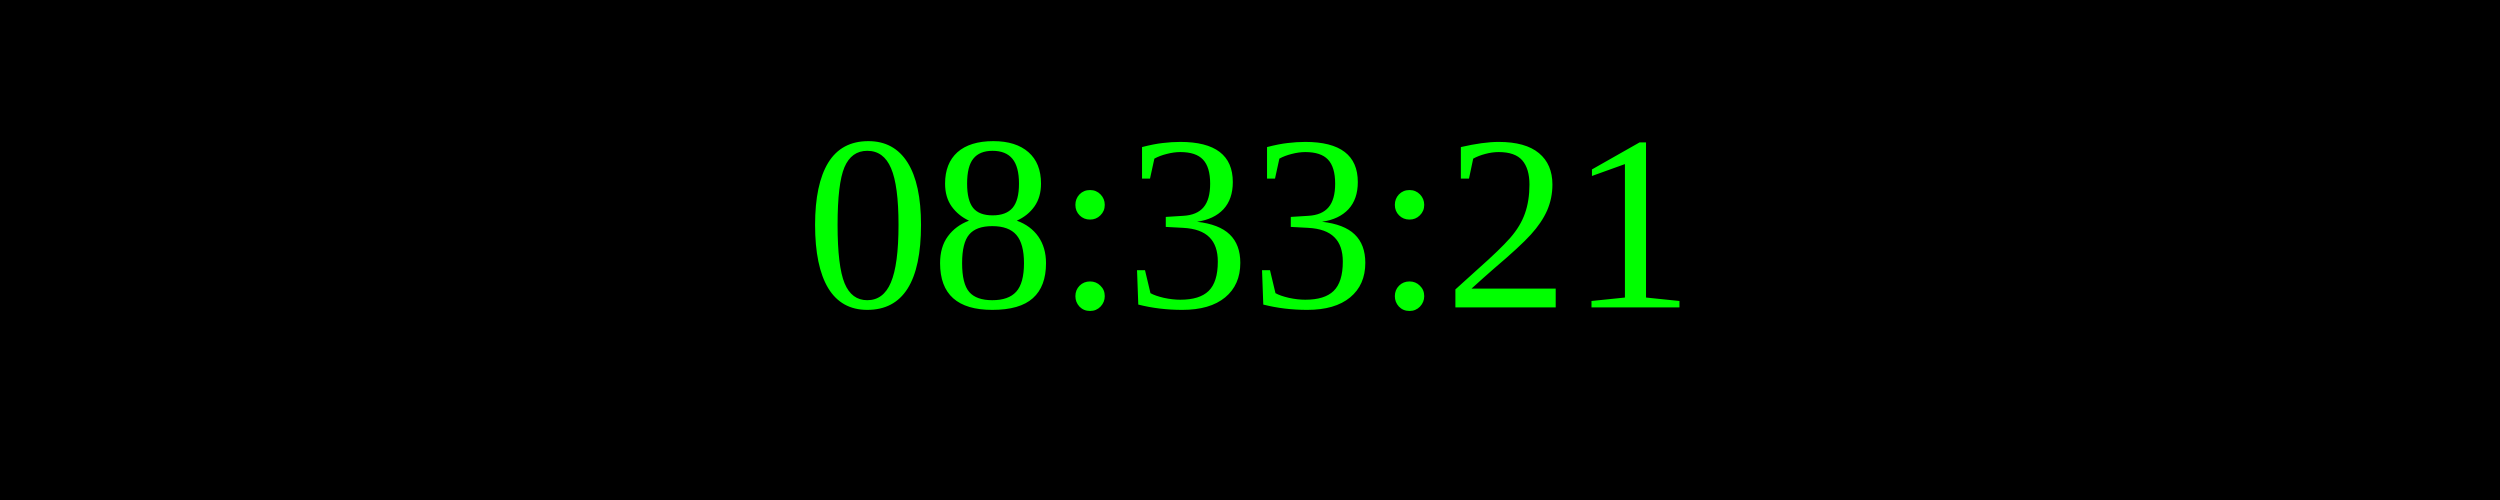
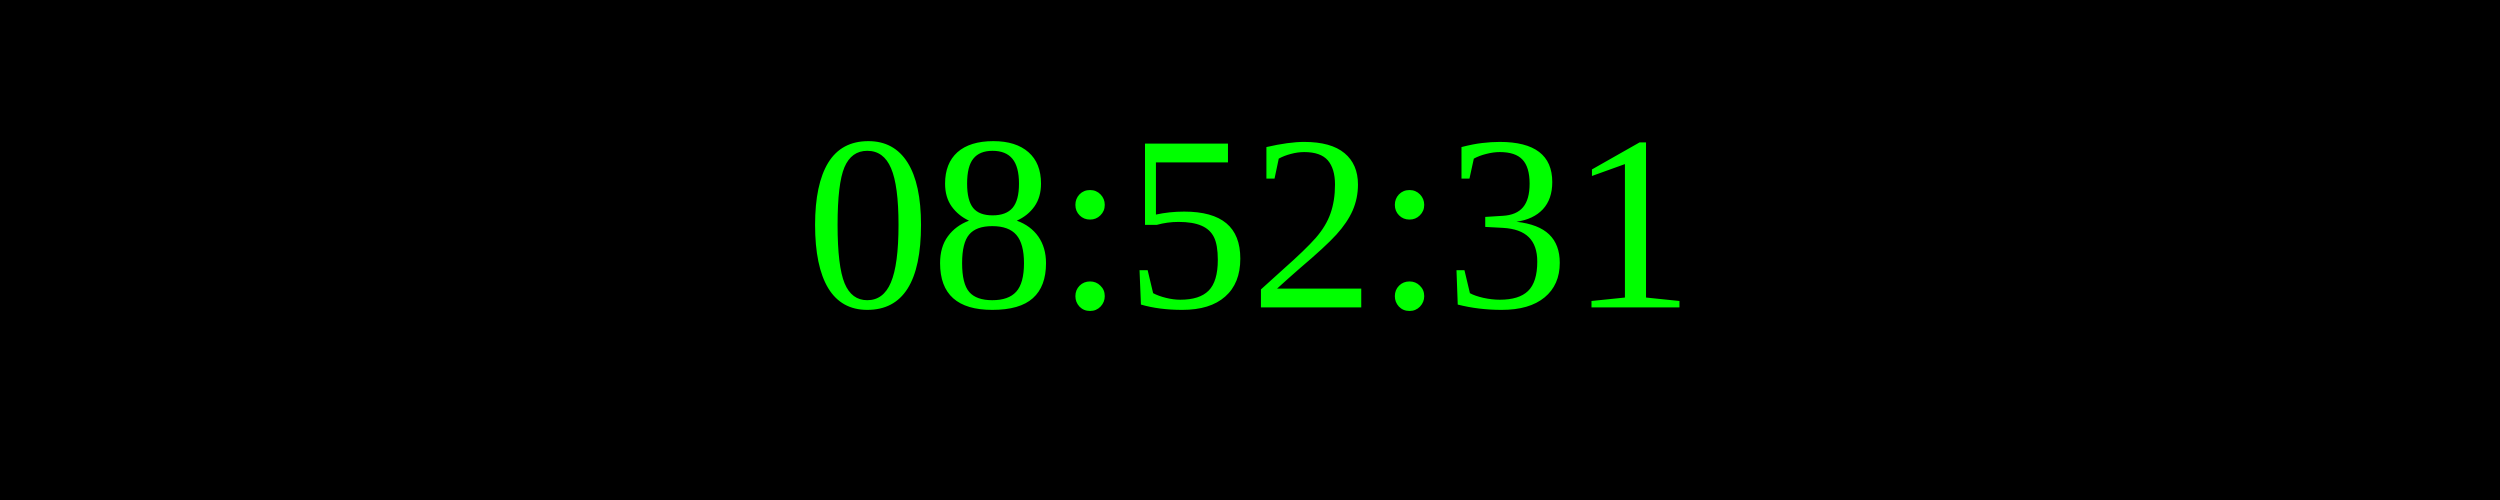
<svg xmlns="http://www.w3.org/2000/svg" width="250" height="50">
  <rect width="100%" height="100%" fill="black" />
  <text x="50%" y="50%" font-size="25" fill="lime" text-anchor="middle" dominant-baseline="middle">
- 08:33:21
+ 08:52:31
</text>
</svg>
